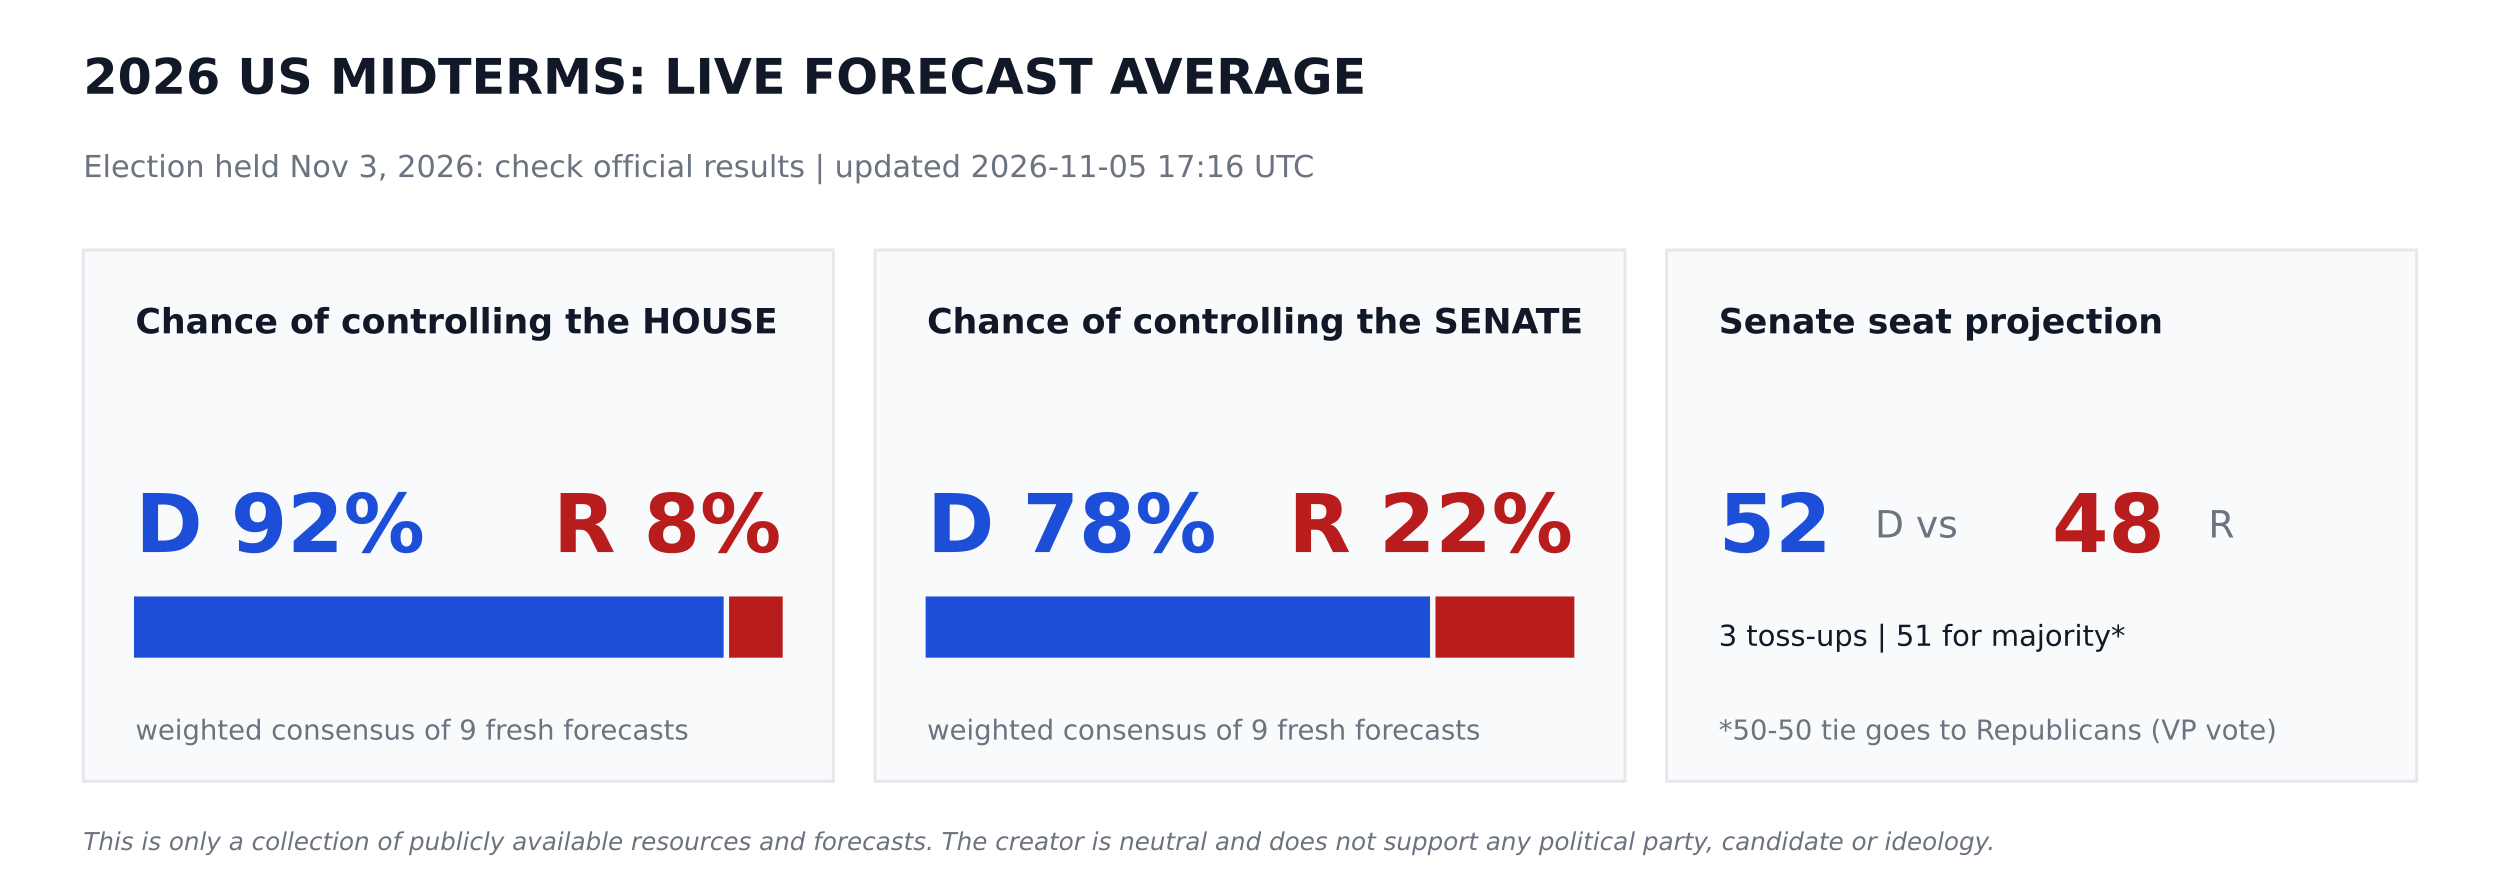
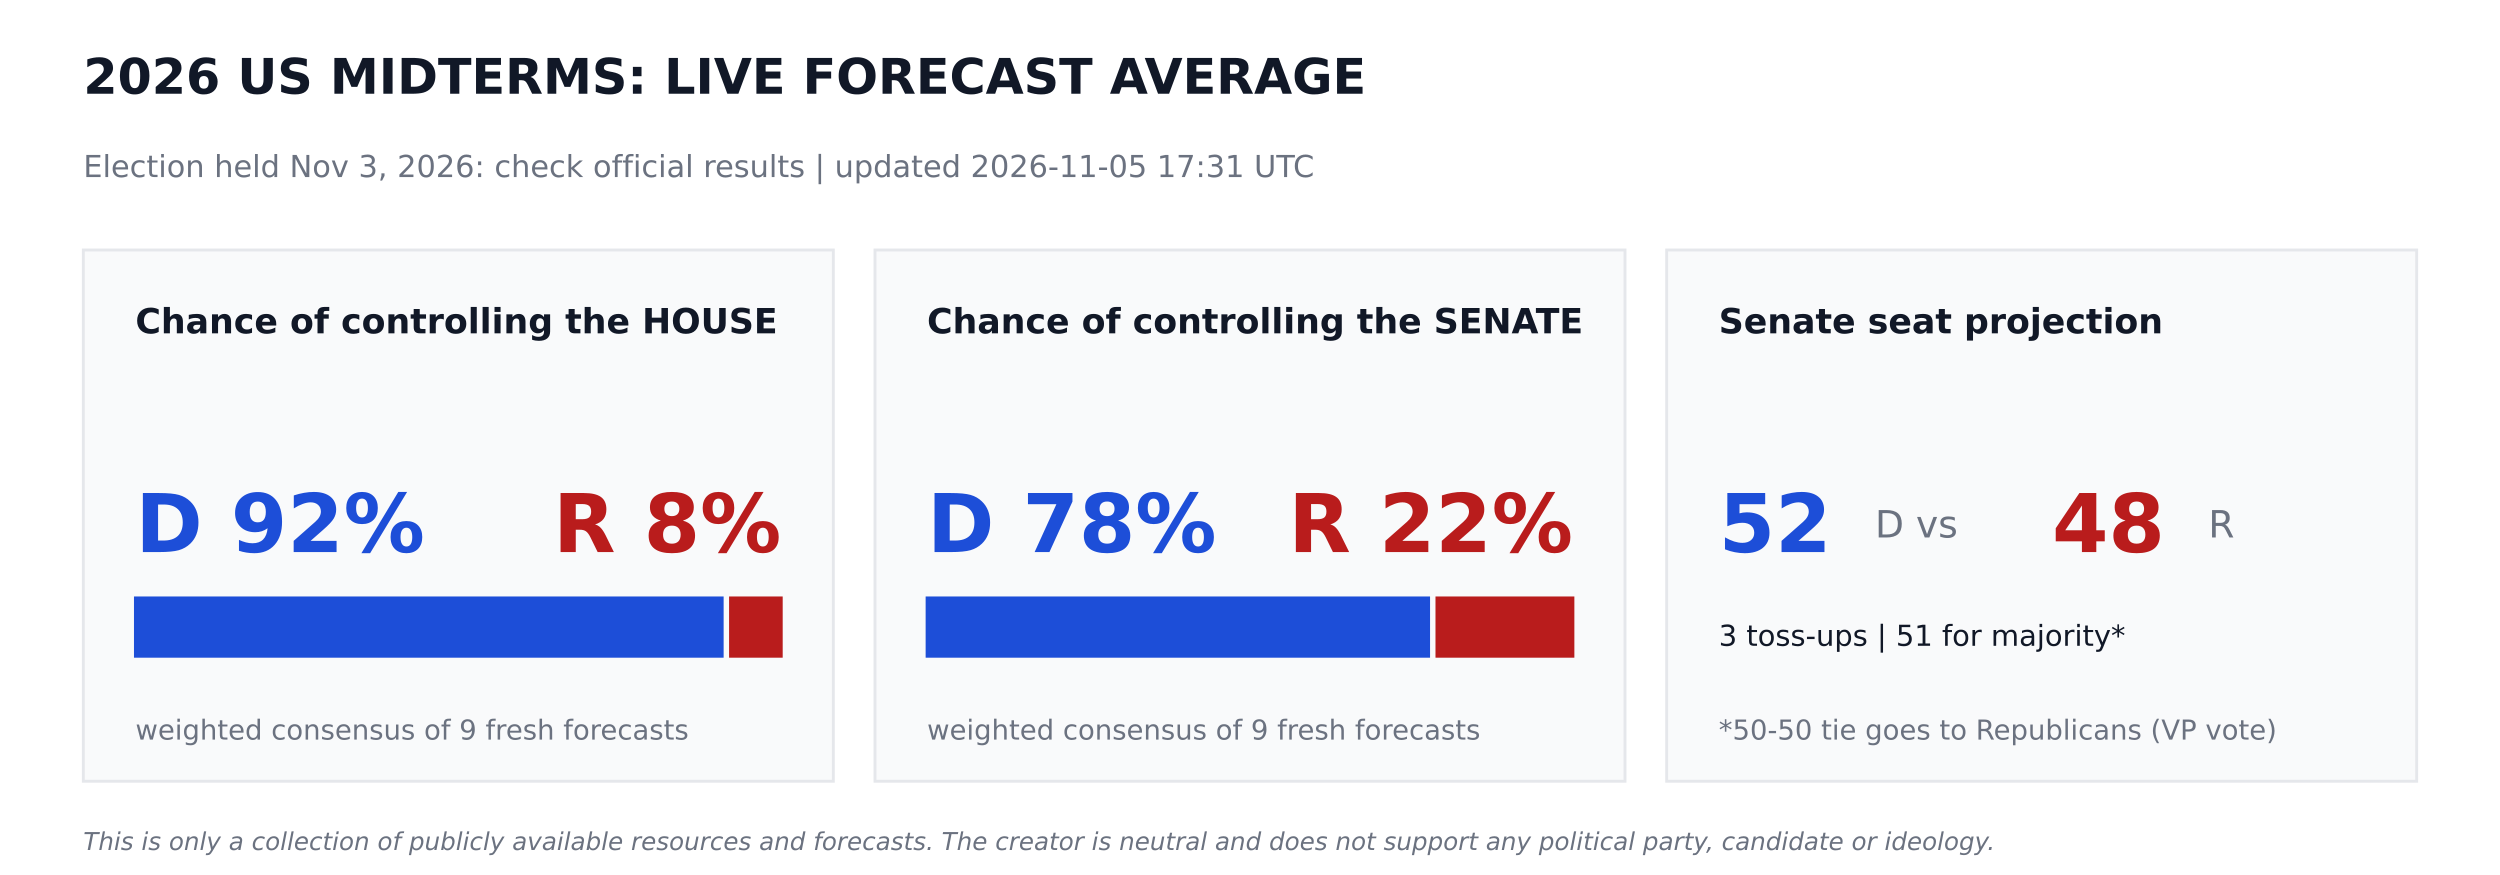
<svg xmlns="http://www.w3.org/2000/svg" width="864pt" height="302.4pt" viewBox="0 0 864 302.4" version="1.1">
  <defs>
    <style type="text/css">*{stroke-linejoin: round; stroke-linecap: butt}</style>
  </defs>
  <g id="figure_1">
    <g id="patch_1">
      <path d="M 0 302.4  L 864 302.4  L 864 0  L 0 0  z " style="fill: #ffffff" />
    </g>
    <g id="axes_1">
      <g id="patch_2">
-         <path d="M 28.8 270  L 288 270  L 288 86.4  L 28.8 86.4  z " clip-path="url(#p8365cb951f)" style="fill: #f9fafb; stroke: #e5e7eb; stroke-linejoin: miter" />
+         <path d="M 28.8 270  L 288 270  L 288 86.4  L 28.8 86.4  z " clip-path="url(#pb35045af76)" style="fill: #f9fafb; stroke: #e5e7eb; stroke-linejoin: miter" />
      </g>
      <g id="patch_3">
-         <path d="M 46.8 226.8  L 249.588 226.8  L 249.588 206.64  L 46.8 206.64  z " clip-path="url(#p8365cb951f)" style="fill: #1d4ed8; stroke: #1d4ed8; stroke-linejoin: miter" />
+         <path d="M 46.8 226.8  L 249.588 226.8  L 249.588 206.64  L 46.8 206.64  z " clip-path="url(#pb35045af76)" style="fill: #1d4ed8; stroke: #1d4ed8; stroke-linejoin: miter" />
      </g>
      <g id="patch_4">
-         <path d="M 252.468 226.8  L 270 226.8  L 270 206.64  L 252.468 206.64  z " clip-path="url(#p8365cb951f)" style="fill: #b91c1c; stroke: #b91c1c; stroke-linejoin: miter" />
+         <path d="M 252.468 226.8  L 270 226.8  L 270 206.64  L 252.468 206.64  z " clip-path="url(#pb35045af76)" style="fill: #b91c1c; stroke: #b91c1c; stroke-linejoin: miter" />
      </g>
      <g id="patch_5">
-         <path d="M 302.4 270  L 561.6 270  L 561.6 86.4  L 302.4 86.4  z " clip-path="url(#p8365cb951f)" style="fill: #f9fafb; stroke: #e5e7eb; stroke-linejoin: miter" />
+         <path d="M 302.4 270  L 561.6 270  L 561.6 86.4  L 302.4 86.4  z " clip-path="url(#pb35045af76)" style="fill: #f9fafb; stroke: #e5e7eb; stroke-linejoin: miter" />
      </g>
      <g id="patch_6">
-         <path d="M 320.4 226.8  L 493.726 226.8  L 493.726 206.64  L 320.4 206.64  z " clip-path="url(#p8365cb951f)" style="fill: #1d4ed8; stroke: #1d4ed8; stroke-linejoin: miter" />
+         <path d="M 320.4 226.8  L 493.726 226.8  L 493.726 206.64  L 320.4 206.64  z " clip-path="url(#pb35045af76)" style="fill: #1d4ed8; stroke: #1d4ed8; stroke-linejoin: miter" />
      </g>
      <g id="patch_7">
-         <path d="M 496.606 226.8  L 543.6 226.8  L 543.6 206.64  L 496.606 206.64  z " clip-path="url(#p8365cb951f)" style="fill: #b91c1c; stroke: #b91c1c; stroke-linejoin: miter" />
+         <path d="M 496.606 226.8  L 543.6 226.8  L 543.6 206.64  L 496.606 206.64  z " clip-path="url(#pb35045af76)" style="fill: #b91c1c; stroke: #b91c1c; stroke-linejoin: miter" />
      </g>
      <g id="patch_8">
-         <path d="M 576 270  L 835.2 270  L 835.2 86.4  L 576 86.4  z " clip-path="url(#p8365cb951f)" style="fill: #f9fafb; stroke: #e5e7eb; stroke-linejoin: miter" />
+         <path d="M 576 270  L 835.2 270  L 835.2 86.4  L 576 86.4  z " clip-path="url(#pb35045af76)" style="fill: #f9fafb; stroke: #e5e7eb; stroke-linejoin: miter" />
      </g>
      <g id="text_1">
        <text style="font-weight: 700; font-size: 17px; font-family: 'DejaVu Sans'; text-anchor: start; fill: #111827" x="28.8" y="32.4" transform="rotate(-0 28.8 32.4)">2026 US MIDTERMS: LIVE FORECAST AVERAGE</text>
      </g>
      <g id="text_2">
-         <text style="font-size: 10.5px; font-family: 'DejaVu Sans'; text-anchor: start; fill: #6b7280" x="28.8" y="61.2" transform="rotate(-0 28.8 61.2)">Election held Nov 3, 2026: check official results   |   updated 2026-11-05 17:16 UTC</text>
+         <text style="font-size: 10.5px; font-family: 'DejaVu Sans'; text-anchor: start; fill: #6b7280" x="28.8" y="61.2" transform="rotate(-0 28.8 61.2)">Election held Nov 3, 2026: check official results   |   updated 2026-11-05 17:31 UTC</text>
      </g>
      <g id="text_3">
        <text style="font-weight: 700; font-size: 12px; font-family: 'DejaVu Sans'; text-anchor: start; fill: #111827" x="46.8" y="115.2" transform="rotate(-0 46.8 115.2)">Chance of controlling the HOUSE</text>
      </g>
      <g id="text_4">
        <text style="font-weight: 700; font-size: 28px; font-family: 'DejaVu Sans'; text-anchor: start; fill: #1d4ed8" x="46.8" y="190.8" transform="rotate(-0 46.8 190.8)">D 92%</text>
      </g>
      <g id="text_5">
        <text style="font-weight: 700; font-size: 28px; font-family: 'DejaVu Sans'; text-anchor: end; fill: #b91c1c" x="270" y="190.8" transform="rotate(-0 270 190.8)">R 8%</text>
      </g>
      <g id="text_6">
        <text style="font-size: 9.5px; font-family: 'DejaVu Sans'; text-anchor: start; fill: #6b7280" x="46.8" y="255.6" transform="rotate(-0 46.8 255.6)">weighted consensus of 9 fresh forecasts</text>
      </g>
      <g id="text_7">
        <text style="font-weight: 700; font-size: 12px; font-family: 'DejaVu Sans'; text-anchor: start; fill: #111827" x="320.4" y="115.2" transform="rotate(-0 320.4 115.2)">Chance of controlling the SENATE</text>
      </g>
      <g id="text_8">
        <text style="font-weight: 700; font-size: 28px; font-family: 'DejaVu Sans'; text-anchor: start; fill: #1d4ed8" x="320.4" y="190.8" transform="rotate(-0 320.4 190.8)">D 78%</text>
      </g>
      <g id="text_9">
        <text style="font-weight: 700; font-size: 28px; font-family: 'DejaVu Sans'; text-anchor: end; fill: #b91c1c" x="543.6" y="190.8" transform="rotate(-0 543.6 190.8)">R 22%</text>
      </g>
      <g id="text_10">
        <text style="font-size: 9.5px; font-family: 'DejaVu Sans'; text-anchor: start; fill: #6b7280" x="320.4" y="255.6" transform="rotate(-0 320.4 255.6)">weighted consensus of 9 fresh forecasts</text>
      </g>
      <g id="text_11">
        <text style="font-weight: 700; font-size: 12px; font-family: 'DejaVu Sans'; text-anchor: start; fill: #111827" x="594" y="115.2" transform="rotate(-0 594 115.2)">Senate seat projection</text>
      </g>
      <g id="text_12">
        <text style="font-weight: 700; font-size: 28px; font-family: 'DejaVu Sans'; text-anchor: start; fill: #1d4ed8" x="594" y="190.8" transform="rotate(-0 594 190.8)">52</text>
      </g>
      <g id="text_13">
        <text style="font-size: 13px; font-family: 'DejaVu Sans'; text-anchor: start; fill: #6b7280" x="648" y="185.76" transform="rotate(-0 648 185.76)">D  vs</text>
      </g>
      <g id="text_14">
        <text style="font-weight: 700; font-size: 28px; font-family: 'DejaVu Sans'; text-anchor: start; fill: #b91c1c" x="709.2" y="190.8" transform="rotate(-0 709.2 190.8)">48</text>
      </g>
      <g id="text_15">
        <text style="font-size: 13px; font-family: 'DejaVu Sans'; text-anchor: start; fill: #6b7280" x="763.2" y="185.76" transform="rotate(-0 763.2 185.76)">R</text>
      </g>
      <g id="text_16">
        <text style="font-size: 10px; font-family: 'DejaVu Sans'; text-anchor: start; fill: #111827" x="594" y="223.2" transform="rotate(-0 594 223.2)">3 toss-ups  |  51 for majority*</text>
      </g>
      <g id="text_17">
        <text style="font-size: 9.5px; font-family: 'DejaVu Sans'; text-anchor: start; fill: #6b7280" x="594" y="255.6" transform="rotate(-0 594 255.6)">*50-50 tie goes to Republicans (VP vote)</text>
      </g>
      <g id="text_18">
        <text style="font-style: italic; font-size: 8.5px; font-family: 'DejaVu Sans'; text-anchor: start; fill: #6b7280" x="28.8" y="293.76" transform="rotate(-0 28.8 293.76)">This is only a collection of publicly available resources and forecasts. The creator is neutral and does not support any political party, candidate or ideology.</text>
      </g>
    </g>
  </g>
  <defs>
-     <clipPath id="p8365cb951f">
+     <clipPath id="pb35045af76">
      <rect x="0" y="0" width="864" height="302.4" />
    </clipPath>
  </defs>
</svg>
